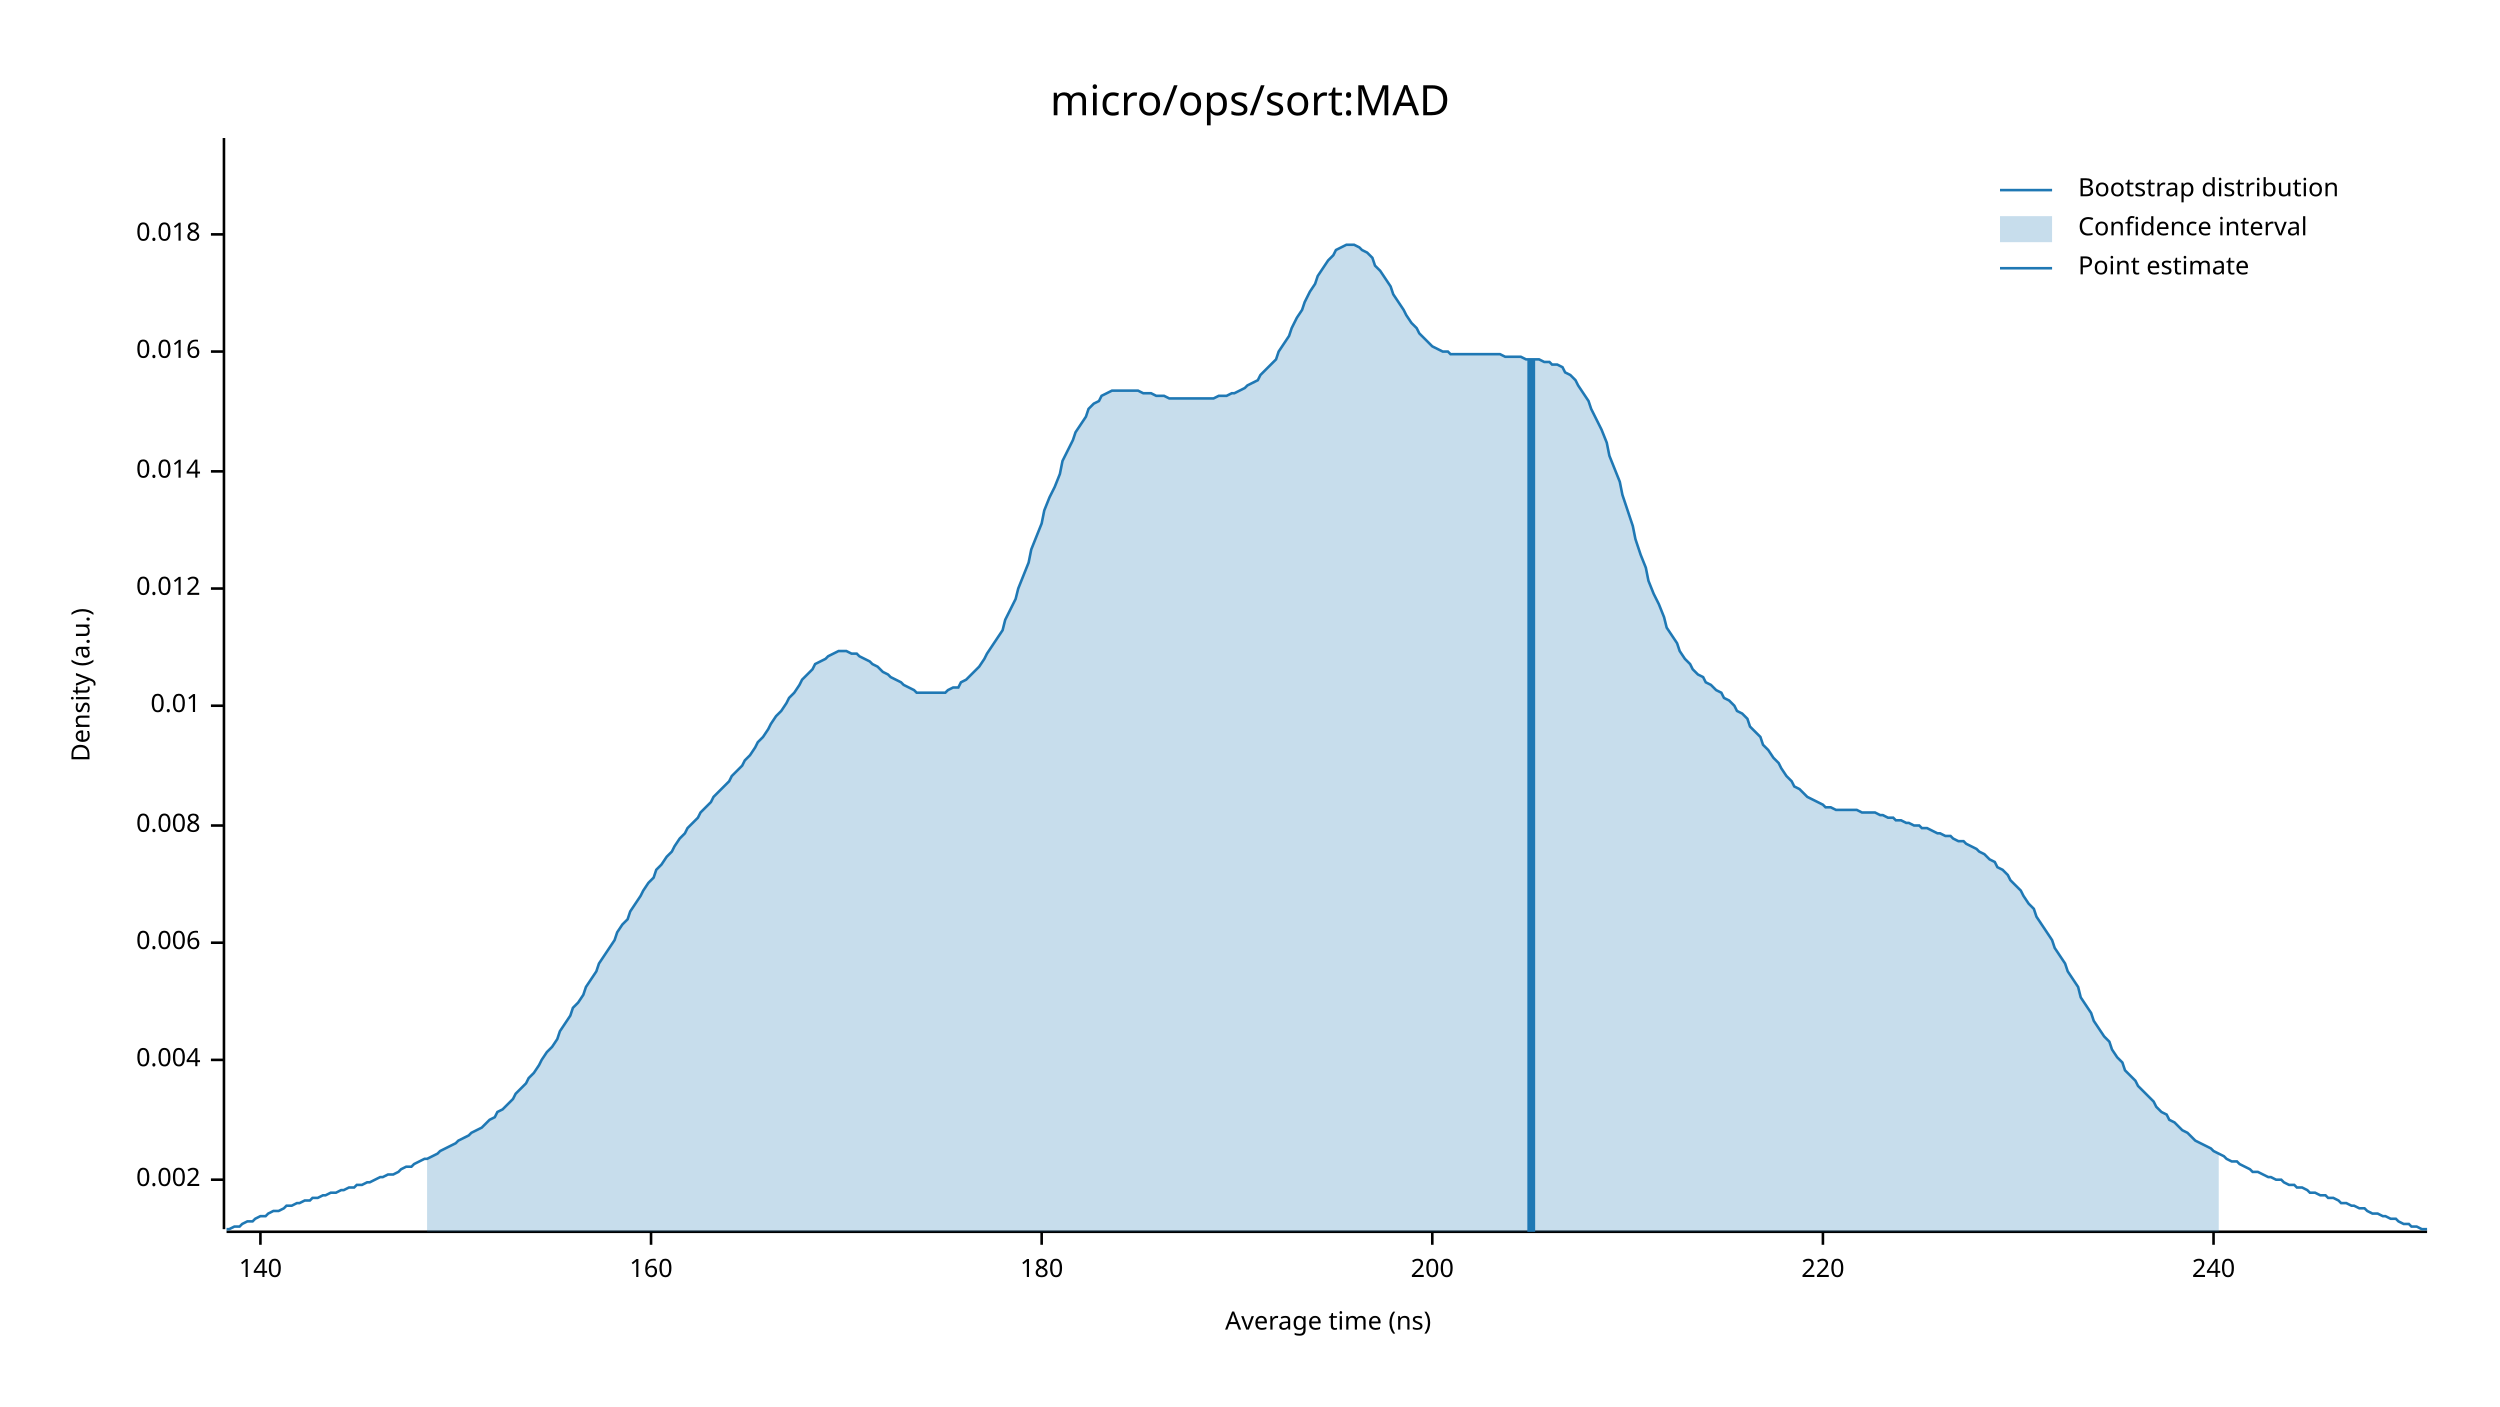
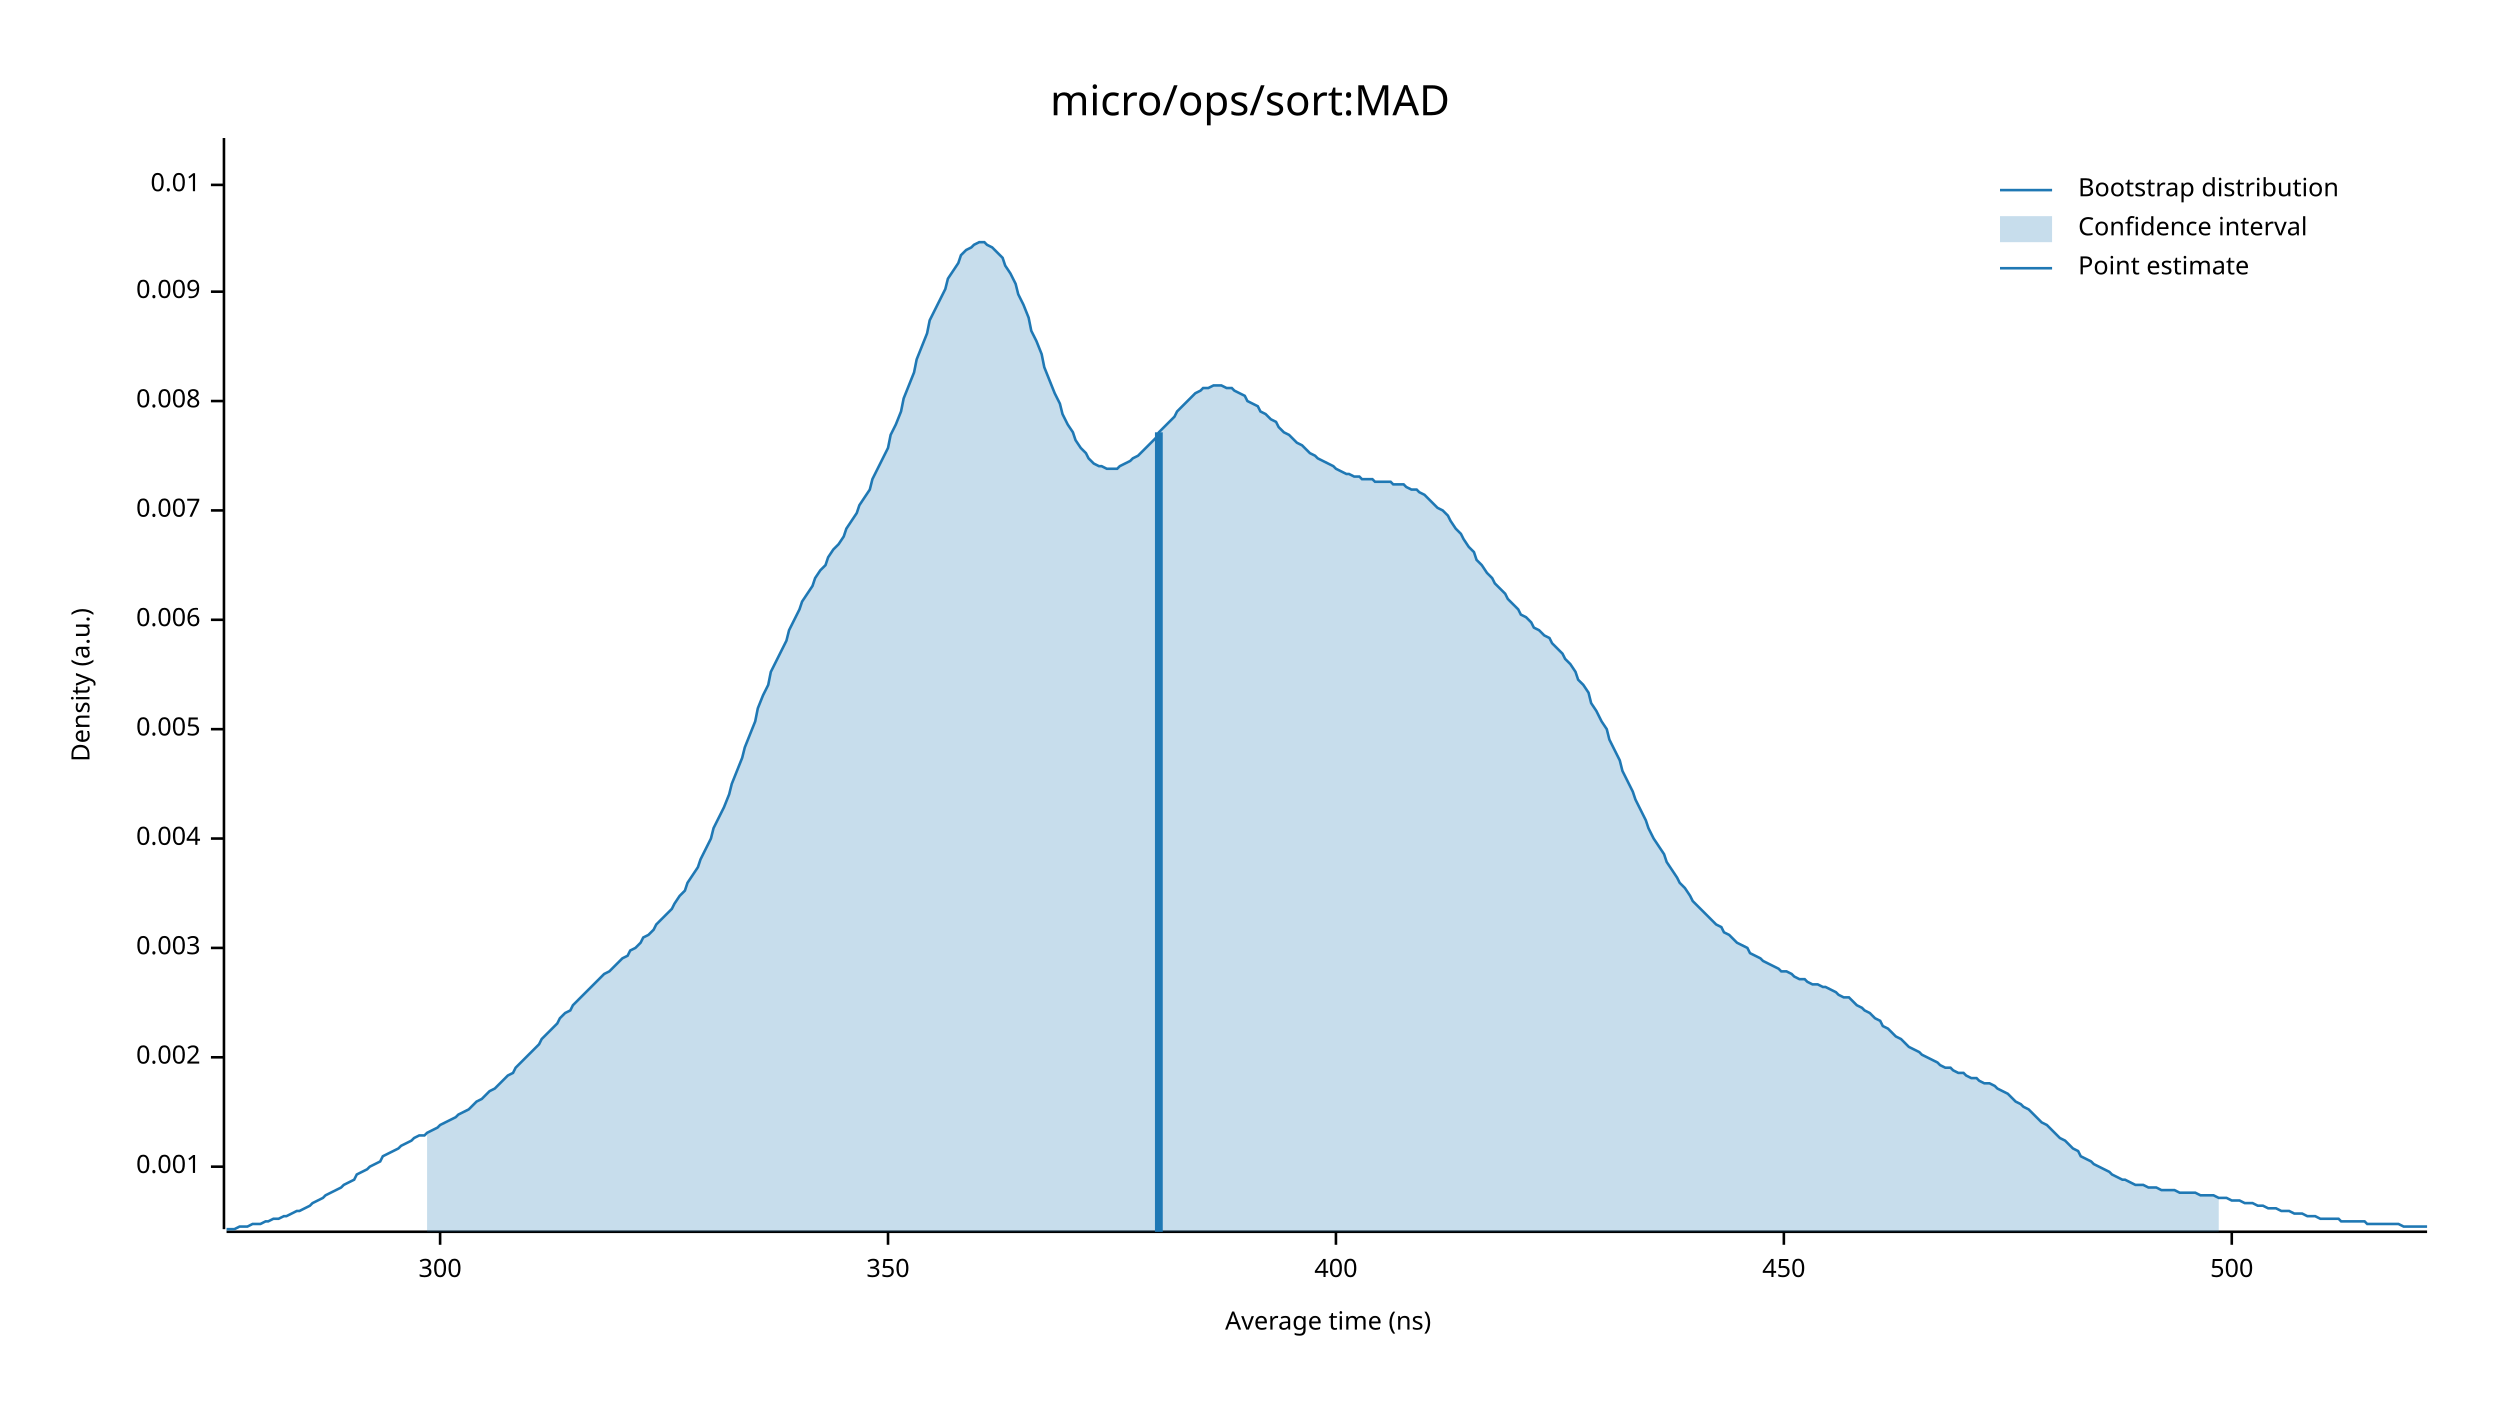
<svg xmlns="http://www.w3.org/2000/svg" width="960" height="540" viewBox="0 0 960 540">
  <text x="480" y="32" dy="0.76em" text-anchor="middle" font-family="sans-serif" font-size="16.129" opacity="1" fill="#000000">
micro/ops/sort:MAD
</text>
  <text x="27" y="263" dy="0.76em" text-anchor="middle" font-family="sans-serif" font-size="9.677" opacity="1" fill="#000000" transform="rotate(270, 27, 263)">
Density (a.u.)
</text>
  <text x="510" y="513" dy="-0.5ex" text-anchor="middle" font-family="sans-serif" font-size="9.677" opacity="1" fill="#000000">
Average time (ns)
</text>
  <polyline fill="none" opacity="1" stroke="#000000" stroke-width="1" points="86,53 86,472 " />
-   <text x="77" y="453" dy="0.5ex" text-anchor="end" font-family="sans-serif" font-size="9.677" opacity="1" fill="#000000">
+   <text x="77" y="448" dy="0.5ex" text-anchor="end" font-family="sans-serif" font-size="9.677" opacity="1" fill="#000000">
+ 0.001
+ </text>
+   <polyline fill="none" opacity="1" stroke="#000000" stroke-width="1" points="81,448 86,448 " />
+   <text x="77" y="406" dy="0.5ex" text-anchor="end" font-family="sans-serif" font-size="9.677" opacity="1" fill="#000000">
0.002
</text>
-   <polyline fill="none" opacity="1" stroke="#000000" stroke-width="1" points="81,453 86,453 " />
-   <text x="77" y="407" dy="0.5ex" text-anchor="end" font-family="sans-serif" font-size="9.677" opacity="1" fill="#000000">
+   <polyline fill="none" opacity="1" stroke="#000000" stroke-width="1" points="81,406 86,406 " />
+   <text x="77" y="364" dy="0.5ex" text-anchor="end" font-family="sans-serif" font-size="9.677" opacity="1" fill="#000000">
+ 0.003
+ </text>
+   <polyline fill="none" opacity="1" stroke="#000000" stroke-width="1" points="81,364 86,364 " />
+   <text x="77" y="322" dy="0.5ex" text-anchor="end" font-family="sans-serif" font-size="9.677" opacity="1" fill="#000000">
0.004
</text>
-   <polyline fill="none" opacity="1" stroke="#000000" stroke-width="1" points="81,407 86,407 " />
-   <text x="77" y="362" dy="0.5ex" text-anchor="end" font-family="sans-serif" font-size="9.677" opacity="1" fill="#000000">
+   <polyline fill="none" opacity="1" stroke="#000000" stroke-width="1" points="81,322 86,322 " />
+   <text x="77" y="280" dy="0.5ex" text-anchor="end" font-family="sans-serif" font-size="9.677" opacity="1" fill="#000000">
+ 0.005
+ </text>
+   <polyline fill="none" opacity="1" stroke="#000000" stroke-width="1" points="81,280 86,280 " />
+   <text x="77" y="238" dy="0.5ex" text-anchor="end" font-family="sans-serif" font-size="9.677" opacity="1" fill="#000000">
0.006
</text>
-   <polyline fill="none" opacity="1" stroke="#000000" stroke-width="1" points="81,362 86,362 " />
-   <text x="77" y="317" dy="0.5ex" text-anchor="end" font-family="sans-serif" font-size="9.677" opacity="1" fill="#000000">
+   <polyline fill="none" opacity="1" stroke="#000000" stroke-width="1" points="81,238 86,238 " />
+   <text x="77" y="196" dy="0.5ex" text-anchor="end" font-family="sans-serif" font-size="9.677" opacity="1" fill="#000000">
+ 0.007
+ </text>
+   <polyline fill="none" opacity="1" stroke="#000000" stroke-width="1" points="81,196 86,196 " />
+   <text x="77" y="154" dy="0.5ex" text-anchor="end" font-family="sans-serif" font-size="9.677" opacity="1" fill="#000000">
0.008
</text>
-   <polyline fill="none" opacity="1" stroke="#000000" stroke-width="1" points="81,317 86,317 " />
-   <text x="77" y="271" dy="0.5ex" text-anchor="end" font-family="sans-serif" font-size="9.677" opacity="1" fill="#000000">
+   <polyline fill="none" opacity="1" stroke="#000000" stroke-width="1" points="81,154 86,154 " />
+   <text x="77" y="112" dy="0.5ex" text-anchor="end" font-family="sans-serif" font-size="9.677" opacity="1" fill="#000000">
+ 0.009
+ </text>
+   <polyline fill="none" opacity="1" stroke="#000000" stroke-width="1" points="81,112 86,112 " />
+   <text x="77" y="71" dy="0.5ex" text-anchor="end" font-family="sans-serif" font-size="9.677" opacity="1" fill="#000000">
0.01
</text>
-   <polyline fill="none" opacity="1" stroke="#000000" stroke-width="1" points="81,271 86,271 " />
-   <text x="77" y="226" dy="0.5ex" text-anchor="end" font-family="sans-serif" font-size="9.677" opacity="1" fill="#000000">
- 0.012
+   <polyline fill="none" opacity="1" stroke="#000000" stroke-width="1" points="81,71 86,71 " />
+   <polyline fill="none" opacity="1" stroke="#000000" stroke-width="1" points="87,473 932,473 " />
+   <text x="169" y="483" dy="0.76em" text-anchor="middle" font-family="sans-serif" font-size="9.677" opacity="1" fill="#000000">
+ 300
</text>
-   <polyline fill="none" opacity="1" stroke="#000000" stroke-width="1" points="81,226 86,226 " />
-   <text x="77" y="181" dy="0.5ex" text-anchor="end" font-family="sans-serif" font-size="9.677" opacity="1" fill="#000000">
- 0.014
+   <polyline fill="none" opacity="1" stroke="#000000" stroke-width="1" points="169,473 169,478 " />
+   <text x="341" y="483" dy="0.76em" text-anchor="middle" font-family="sans-serif" font-size="9.677" opacity="1" fill="#000000">
+ 350
</text>
-   <polyline fill="none" opacity="1" stroke="#000000" stroke-width="1" points="81,181 86,181 " />
-   <text x="77" y="135" dy="0.5ex" text-anchor="end" font-family="sans-serif" font-size="9.677" opacity="1" fill="#000000">
- 0.016
+   <polyline fill="none" opacity="1" stroke="#000000" stroke-width="1" points="341,473 341,478 " />
+   <text x="513" y="483" dy="0.76em" text-anchor="middle" font-family="sans-serif" font-size="9.677" opacity="1" fill="#000000">
+ 400
</text>
-   <polyline fill="none" opacity="1" stroke="#000000" stroke-width="1" points="81,135 86,135 " />
-   <text x="77" y="90" dy="0.5ex" text-anchor="end" font-family="sans-serif" font-size="9.677" opacity="1" fill="#000000">
- 0.018
+   <polyline fill="none" opacity="1" stroke="#000000" stroke-width="1" points="513,473 513,478 " />
+   <text x="685" y="483" dy="0.76em" text-anchor="middle" font-family="sans-serif" font-size="9.677" opacity="1" fill="#000000">
+ 450
</text>
-   <polyline fill="none" opacity="1" stroke="#000000" stroke-width="1" points="81,90 86,90 " />
-   <polyline fill="none" opacity="1" stroke="#000000" stroke-width="1" points="87,473 932,473 " />
-   <text x="100" y="483" dy="0.76em" text-anchor="middle" font-family="sans-serif" font-size="9.677" opacity="1" fill="#000000">
- 140
+   <polyline fill="none" opacity="1" stroke="#000000" stroke-width="1" points="685,473 685,478 " />
+   <text x="857" y="483" dy="0.76em" text-anchor="middle" font-family="sans-serif" font-size="9.677" opacity="1" fill="#000000">
+ 500
</text>
-   <polyline fill="none" opacity="1" stroke="#000000" stroke-width="1" points="100,473 100,478 " />
-   <text x="250" y="483" dy="0.76em" text-anchor="middle" font-family="sans-serif" font-size="9.677" opacity="1" fill="#000000">
- 160
- </text>
-   <polyline fill="none" opacity="1" stroke="#000000" stroke-width="1" points="250,473 250,478 " />
-   <text x="400" y="483" dy="0.76em" text-anchor="middle" font-family="sans-serif" font-size="9.677" opacity="1" fill="#000000">
- 180
- </text>
-   <polyline fill="none" opacity="1" stroke="#000000" stroke-width="1" points="400,473 400,478 " />
-   <text x="550" y="483" dy="0.76em" text-anchor="middle" font-family="sans-serif" font-size="9.677" opacity="1" fill="#000000">
- 200
- </text>
-   <polyline fill="none" opacity="1" stroke="#000000" stroke-width="1" points="550,473 550,478 " />
-   <text x="700" y="483" dy="0.76em" text-anchor="middle" font-family="sans-serif" font-size="9.677" opacity="1" fill="#000000">
- 220
- </text>
-   <polyline fill="none" opacity="1" stroke="#000000" stroke-width="1" points="700,473 700,478 " />
-   <text x="850" y="483" dy="0.76em" text-anchor="middle" font-family="sans-serif" font-size="9.677" opacity="1" fill="#000000">
- 240
- </text>
-   <polyline fill="none" opacity="1" stroke="#000000" stroke-width="1" points="850,473 850,478 " />
-   <polyline fill="none" opacity="1" stroke="#1F78B4" stroke-width="1" points="87,472 88,472 90,471 92,471 93,470 95,469 97,469 98,468 100,467 102,467 103,466 105,465 107,465 109,464 110,463 112,463 114,462 115,462 117,461 119,461 120,460 122,460 124,459 125,459 127,458 129,458 131,457 132,457 134,456 136,456 137,455 139,455 141,454 142,454 144,453 146,452 147,452 149,451 151,451 153,450 154,449 156,448 158,448 159,447 161,446 163,445 164,445 166,444 168,443 169,442 171,441 173,440 175,439 176,438 178,437 180,436 181,435 183,434 185,433 186,432 188,430 190,429 191,427 193,426 195,424 197,422 198,420 200,418 202,416 203,414 205,412 207,409 208,407 210,404 212,402 214,399 215,396 217,393 219,390 220,387 222,385 224,382 225,379 227,376 229,373 230,370 232,367 234,364 236,361 237,358 239,355 241,353 242,350 244,347 246,344 247,342 249,339 251,337 252,334 254,332 256,329 258,327 259,325 261,322 263,320 264,318 266,316 268,314 269,312 271,310 273,308 274,306 276,304 278,302 280,300 281,298 283,296 285,294 286,292 288,290 290,287 291,285 293,283 295,280 296,278 298,275 300,273 302,270 303,268 305,266 307,263 308,261 310,259 312,257 313,255 315,254 317,253 318,252 320,251 322,250 324,250 325,250 327,251 329,251 330,252 332,253 334,254 335,255 337,256 339,258 341,259 342,260 344,261 346,262 347,263 349,264 351,265 352,266 354,266 356,266 357,266 359,266 361,266 363,266 364,265 366,264 368,264 369,262 371,261 373,259 374,258 376,256 378,253 379,251 381,248 383,245 385,242 386,238 388,234 390,230 391,226 393,221 395,216 396,211 398,206 400,201 401,196 403,191 405,187 407,182 408,177 410,173 412,169 413,166 415,163 417,160 418,157 420,155 422,154 423,152 425,151 427,150 429,150 430,150 432,150 434,150 435,150 437,150 439,151 440,151 442,151 444,152 445,152 447,152 449,153 451,153 452,153 454,153 456,153 457,153 459,153 461,153 462,153 464,153 466,153 468,152 469,152 471,152 473,151 474,151 476,150 478,149 479,148 481,147 483,146 484,144 486,142 488,140 490,138 491,135 493,132 495,129 496,126 498,122 500,119 501,116 503,112 505,109 506,106 508,103 510,100 512,98 513,96 515,95 517,94 518,94 520,94 522,95 523,96 525,97 527,99 528,102 530,104 532,107 534,110 535,113 537,116 539,119 540,121 542,124 544,126 545,128 547,130 549,132 550,133 552,134 554,135 556,135 557,136 559,136 561,136 562,136 564,136 566,136 567,136 569,136 571,136 573,136 574,136 576,136 578,137 579,137 581,137 583,137 584,137 586,138 588,138 589,138 591,138 593,139 595,139 596,140 598,140 600,141 601,143 603,144 605,146 606,148 608,151 610,154 611,157 613,161 615,165 617,170 618,175 620,180 622,185 623,190 625,196 627,202 628,207 630,213 632,218 633,223 635,228 637,232 639,237 640,241 642,244 644,247 645,250 647,253 649,255 650,257 652,259 654,260 655,262 657,263 659,265 661,266 662,268 664,269 666,271 667,273 669,274 671,276 672,279 674,281 676,283 677,286 679,288 681,291 683,293 684,295 686,298 688,300 689,302 691,303 693,305 694,306 696,307 698,308 700,309 701,310 703,310 705,311 706,311 708,311 710,311 711,311 713,311 715,312 716,312 718,312 720,312 722,313 723,313 725,314 727,314 728,315 730,315 732,316 733,316 735,317 737,317 738,318 740,318 742,319 744,320 745,320 747,321 749,321 750,322 752,323 754,323 755,324 757,325 759,326 760,327 762,328 764,330 766,331 767,333 769,334 771,336 772,338 774,340 776,342 777,344 779,347 781,349 782,352 784,355 786,358 788,361 789,364 791,367 793,370 794,373 796,376 798,379 799,383 801,386 803,389 804,392 806,395 808,398 810,400 811,403 813,406 815,408 816,411 818,413 820,415 821,417 823,419 825,421 827,423 828,425 830,427 832,428 833,430 835,431 837,433 838,434 840,435 842,437 843,438 845,439 847,440 849,441 850,442 852,443 854,444 855,445 857,446 859,446 860,447 862,448 864,449 865,450 867,450 869,451 871,452 872,452 874,453 876,453 877,454 879,455 881,455 882,456 884,456 886,457 887,458 889,458 891,459 893,459 894,460 896,460 898,461 899,462 901,462 903,463 904,463 906,464 908,464 909,465 911,466 913,466 915,467 916,467 918,468 920,468 921,469 923,470 925,470 926,471 928,471 930,472 932,472 " />
-   <polygon opacity="0.25" fill="#1F78B4" points="164,445 166,444 168,443 169,442 171,441 173,440 175,439 176,438 178,437 180,436 181,435 183,434 185,433 186,432 188,430 190,429 191,427 193,426 195,424 197,422 198,420 200,418 202,416 203,414 205,412 207,409 208,407 210,404 212,402 214,399 215,396 217,393 219,390 220,387 222,385 224,382 225,379 227,376 229,373 230,370 232,367 234,364 236,361 237,358 239,355 241,353 242,350 244,347 246,344 247,342 249,339 251,337 252,334 254,332 256,329 258,327 259,325 261,322 263,320 264,318 266,316 268,314 269,312 271,310 273,308 274,306 276,304 278,302 280,300 281,298 283,296 285,294 286,292 288,290 290,287 291,285 293,283 295,280 296,278 298,275 300,273 302,270 303,268 305,266 307,263 308,261 310,259 312,257 313,255 315,254 317,253 318,252 320,251 322,250 324,250 325,250 327,251 329,251 330,252 332,253 334,254 335,255 337,256 339,258 341,259 342,260 344,261 346,262 347,263 349,264 351,265 352,266 354,266 356,266 357,266 359,266 361,266 363,266 364,265 366,264 368,264 369,262 371,261 373,259 374,258 376,256 378,253 379,251 381,248 383,245 385,242 386,238 388,234 390,230 391,226 393,221 395,216 396,211 398,206 400,201 401,196 403,191 405,187 407,182 408,177 410,173 412,169 413,166 415,163 417,160 418,157 420,155 422,154 423,152 425,151 427,150 429,150 430,150 432,150 434,150 435,150 437,150 439,151 440,151 442,151 444,152 445,152 447,152 449,153 451,153 452,153 454,153 456,153 457,153 459,153 461,153 462,153 464,153 466,153 468,152 469,152 471,152 473,151 474,151 476,150 478,149 479,148 481,147 483,146 484,144 486,142 488,140 490,138 491,135 493,132 495,129 496,126 498,122 500,119 501,116 503,112 505,109 506,106 508,103 510,100 512,98 513,96 515,95 517,94 518,94 520,94 522,95 523,96 525,97 527,99 528,102 530,104 532,107 534,110 535,113 537,116 539,119 540,121 542,124 544,126 545,128 547,130 549,132 550,133 552,134 554,135 556,135 557,136 559,136 561,136 562,136 564,136 566,136 567,136 569,136 571,136 573,136 574,136 576,136 578,137 579,137 581,137 583,137 584,137 586,138 588,138 589,138 591,138 593,139 595,139 596,140 598,140 600,141 601,143 603,144 605,146 606,148 608,151 610,154 611,157 613,161 615,165 617,170 618,175 620,180 622,185 623,190 625,196 627,202 628,207 630,213 632,218 633,223 635,228 637,232 639,237 640,241 642,244 644,247 645,250 647,253 649,255 650,257 652,259 654,260 655,262 657,263 659,265 661,266 662,268 664,269 666,271 667,273 669,274 671,276 672,279 674,281 676,283 677,286 679,288 681,291 683,293 684,295 686,298 688,300 689,302 691,303 693,305 694,306 696,307 698,308 700,309 701,310 703,310 705,311 706,311 708,311 710,311 711,311 713,311 715,312 716,312 718,312 720,312 722,313 723,313 725,314 727,314 728,315 730,315 732,316 733,316 735,317 737,317 738,318 740,318 742,319 744,320 745,320 747,321 749,321 750,322 752,323 754,323 755,324 757,325 759,326 760,327 762,328 764,330 766,331 767,333 769,334 771,336 772,338 774,340 776,342 777,344 779,347 781,349 782,352 784,355 786,358 788,361 789,364 791,367 793,370 794,373 796,376 798,379 799,383 801,386 803,389 804,392 806,395 808,398 810,400 811,403 813,406 815,408 816,411 818,413 820,415 821,417 823,419 825,421 827,423 828,425 830,427 832,428 833,430 835,431 837,433 838,434 840,435 842,437 843,438 845,439 847,440 849,441 850,442 852,443 852,473 164,473 " />
-   <polyline fill="none" opacity="1" stroke="#1F78B4" stroke-width="3" points="588,473 588,138 " />
+   <polyline fill="none" opacity="1" stroke="#000000" stroke-width="1" points="857,473 857,478 " />
+   <polyline fill="none" opacity="1" stroke="#1F78B4" stroke-width="1" points="87,472 88,472 90,472 92,471 93,471 95,471 97,470 98,470 100,470 102,469 103,469 105,468 107,468 109,467 110,467 112,466 114,465 115,465 117,464 119,463 120,462 122,461 124,460 125,459 127,458 129,457 131,456 132,455 134,454 136,453 137,451 139,450 141,449 142,448 144,447 146,446 147,444 149,443 151,442 153,441 154,440 156,439 158,438 159,437 161,436 163,436 164,435 166,434 168,433 169,432 171,431 173,430 175,429 176,428 178,427 180,426 181,425 183,423 185,422 186,421 188,419 190,418 191,417 193,415 195,413 197,412 198,410 200,408 202,406 203,405 205,403 207,401 208,399 210,397 212,395 214,393 215,391 217,389 219,388 220,386 222,384 224,382 225,381 227,379 229,377 230,376 232,374 234,373 236,371 237,370 239,368 241,367 242,365 244,364 246,362 247,360 249,359 251,357 252,355 254,353 256,351 258,349 259,347 261,344 263,342 264,339 266,336 268,333 269,330 271,326 273,322 274,318 276,314 278,310 280,305 281,301 283,296 285,291 286,287 288,282 290,277 291,272 293,267 295,263 296,258 298,254 300,250 302,246 303,242 305,238 307,234 308,231 310,228 312,225 313,222 315,219 317,217 318,214 320,211 322,209 324,206 325,203 327,200 329,197 330,194 332,191 334,188 335,184 337,180 339,176 341,172 342,167 344,163 346,158 347,153 349,148 351,143 352,138 354,133 356,128 357,123 359,119 361,115 363,111 364,107 366,104 368,101 369,98 371,96 373,95 374,94 376,93 378,93 379,94 381,95 383,97 385,99 386,102 388,105 390,109 391,113 393,117 395,122 396,127 398,131 400,136 401,141 403,146 405,151 407,155 408,159 410,163 412,166 413,169 415,172 417,174 418,176 420,178 422,179 423,179 425,180 427,180 429,180 430,179 432,178 434,177 435,176 437,175 439,173 440,172 442,170 444,168 445,166 447,164 449,162 451,160 452,158 454,156 456,154 457,153 459,151 461,150 462,149 464,149 466,148 468,148 469,148 471,149 473,149 474,150 476,151 478,152 479,154 481,155 483,156 484,158 486,159 488,161 490,162 491,164 493,166 495,167 496,168 498,170 500,171 501,172 503,174 505,175 506,176 508,177 510,178 512,179 513,180 515,181 517,182 518,182 520,183 522,183 523,184 525,184 527,184 528,185 530,185 532,185 534,185 535,186 537,186 539,186 540,187 542,188 544,188 545,189 547,190 549,192 550,193 552,195 554,196 556,198 557,200 559,203 561,205 562,207 564,210 566,212 567,215 569,217 571,220 573,222 574,224 576,226 578,228 579,230 581,232 583,234 584,236 586,237 588,239 589,241 591,242 593,244 595,245 596,247 598,249 600,251 601,253 603,255 605,258 606,261 608,263 610,266 611,270 613,273 615,277 617,280 618,284 620,288 622,292 623,296 625,300 627,304 628,307 630,311 632,315 633,318 635,322 637,325 639,328 640,331 642,334 644,337 645,339 647,341 649,344 650,346 652,348 654,350 655,351 657,353 659,355 661,356 662,358 664,359 666,361 667,362 669,363 671,364 672,366 674,367 676,368 677,369 679,370 681,371 683,372 684,373 686,373 688,374 689,375 691,376 693,376 694,377 696,378 698,378 700,379 701,379 703,380 705,381 706,382 708,383 710,383 711,384 713,386 715,387 716,388 718,389 720,391 722,392 723,394 725,395 727,397 728,398 730,399 732,401 733,402 735,403 737,404 738,405 740,406 742,407 744,408 745,409 747,410 749,410 750,411 752,412 754,412 755,413 757,414 759,414 760,415 762,416 764,416 766,417 767,418 769,419 771,420 772,421 774,423 776,424 777,425 779,426 781,428 782,429 784,431 786,432 788,434 789,435 791,437 793,438 794,439 796,441 798,442 799,444 801,445 803,446 804,447 806,448 808,449 810,450 811,451 813,452 815,453 816,453 818,454 820,455 821,455 823,455 825,456 827,456 828,456 830,457 832,457 833,457 835,457 837,458 838,458 840,458 842,458 843,458 845,459 847,459 849,459 850,459 852,460 854,460 855,460 857,461 859,461 860,461 862,462 864,462 865,462 867,463 869,463 871,464 872,464 874,464 876,465 877,465 879,465 881,466 882,466 884,466 886,467 887,467 889,467 891,468 893,468 894,468 896,468 898,468 899,469 901,469 903,469 904,469 906,469 908,469 909,470 911,470 913,470 915,470 916,470 918,470 920,470 921,470 923,471 925,471 926,471 928,471 930,471 932,471 " />
+   <polygon opacity="0.25" fill="#1F78B4" points="164,435 166,434 168,433 169,432 171,431 173,430 175,429 176,428 178,427 180,426 181,425 183,423 185,422 186,421 188,419 190,418 191,417 193,415 195,413 197,412 198,410 200,408 202,406 203,405 205,403 207,401 208,399 210,397 212,395 214,393 215,391 217,389 219,388 220,386 222,384 224,382 225,381 227,379 229,377 230,376 232,374 234,373 236,371 237,370 239,368 241,367 242,365 244,364 246,362 247,360 249,359 251,357 252,355 254,353 256,351 258,349 259,347 261,344 263,342 264,339 266,336 268,333 269,330 271,326 273,322 274,318 276,314 278,310 280,305 281,301 283,296 285,291 286,287 288,282 290,277 291,272 293,267 295,263 296,258 298,254 300,250 302,246 303,242 305,238 307,234 308,231 310,228 312,225 313,222 315,219 317,217 318,214 320,211 322,209 324,206 325,203 327,200 329,197 330,194 332,191 334,188 335,184 337,180 339,176 341,172 342,167 344,163 346,158 347,153 349,148 351,143 352,138 354,133 356,128 357,123 359,119 361,115 363,111 364,107 366,104 368,101 369,98 371,96 373,95 374,94 376,93 378,93 379,94 381,95 383,97 385,99 386,102 388,105 390,109 391,113 393,117 395,122 396,127 398,131 400,136 401,141 403,146 405,151 407,155 408,159 410,163 412,166 413,169 415,172 417,174 418,176 420,178 422,179 423,179 425,180 427,180 429,180 430,179 432,178 434,177 435,176 437,175 439,173 440,172 442,170 444,168 445,166 447,164 449,162 451,160 452,158 454,156 456,154 457,153 459,151 461,150 462,149 464,149 466,148 468,148 469,148 471,149 473,149 474,150 476,151 478,152 479,154 481,155 483,156 484,158 486,159 488,161 490,162 491,164 493,166 495,167 496,168 498,170 500,171 501,172 503,174 505,175 506,176 508,177 510,178 512,179 513,180 515,181 517,182 518,182 520,183 522,183 523,184 525,184 527,184 528,185 530,185 532,185 534,185 535,186 537,186 539,186 540,187 542,188 544,188 545,189 547,190 549,192 550,193 552,195 554,196 556,198 557,200 559,203 561,205 562,207 564,210 566,212 567,215 569,217 571,220 573,222 574,224 576,226 578,228 579,230 581,232 583,234 584,236 586,237 588,239 589,241 591,242 593,244 595,245 596,247 598,249 600,251 601,253 603,255 605,258 606,261 608,263 610,266 611,270 613,273 615,277 617,280 618,284 620,288 622,292 623,296 625,300 627,304 628,307 630,311 632,315 633,318 635,322 637,325 639,328 640,331 642,334 644,337 645,339 647,341 649,344 650,346 652,348 654,350 655,351 657,353 659,355 661,356 662,358 664,359 666,361 667,362 669,363 671,364 672,366 674,367 676,368 677,369 679,370 681,371 683,372 684,373 686,373 688,374 689,375 691,376 693,376 694,377 696,378 698,378 700,379 701,379 703,380 705,381 706,382 708,383 710,383 711,384 713,386 715,387 716,388 718,389 720,391 722,392 723,394 725,395 727,397 728,398 730,399 732,401 733,402 735,403 737,404 738,405 740,406 742,407 744,408 745,409 747,410 749,410 750,411 752,412 754,412 755,413 757,414 759,414 760,415 762,416 764,416 766,417 767,418 769,419 771,420 772,421 774,423 776,424 777,425 779,426 781,428 782,429 784,431 786,432 788,434 789,435 791,437 793,438 794,439 796,441 798,442 799,444 801,445 803,446 804,447 806,448 808,449 810,450 811,451 813,452 815,453 816,453 818,454 820,455 821,455 823,455 825,456 827,456 828,456 830,457 832,457 833,457 835,457 837,458 838,458 840,458 842,458 843,458 845,459 847,459 849,459 850,459 852,460 852,473 164,473 " />
+   <polyline fill="none" opacity="1" stroke="#1F78B4" stroke-width="3" points="445,473 445,166 " />
  <text x="798" y="68" dy="0.76em" text-anchor="start" font-family="sans-serif" font-size="9.677" opacity="1" fill="#000000">
Bootstrap distribution
</text>
  <text x="798" y="83" dy="0.76em" text-anchor="start" font-family="sans-serif" font-size="9.677" opacity="1" fill="#000000">
Confidence interval
</text>
  <text x="798" y="98" dy="0.76em" text-anchor="start" font-family="sans-serif" font-size="9.677" opacity="1" fill="#000000">
Point estimate
</text>
  <polyline fill="none" opacity="1" stroke="#1F78B4" stroke-width="1" points="768,73 788,73 " />
  <rect x="768" y="83" width="20" height="10" opacity="0.25" fill="#1F78B4" stroke="none" />
  <polyline fill="none" opacity="1" stroke="#1F78B4" stroke-width="1" points="768,103 788,103 " />
</svg>
